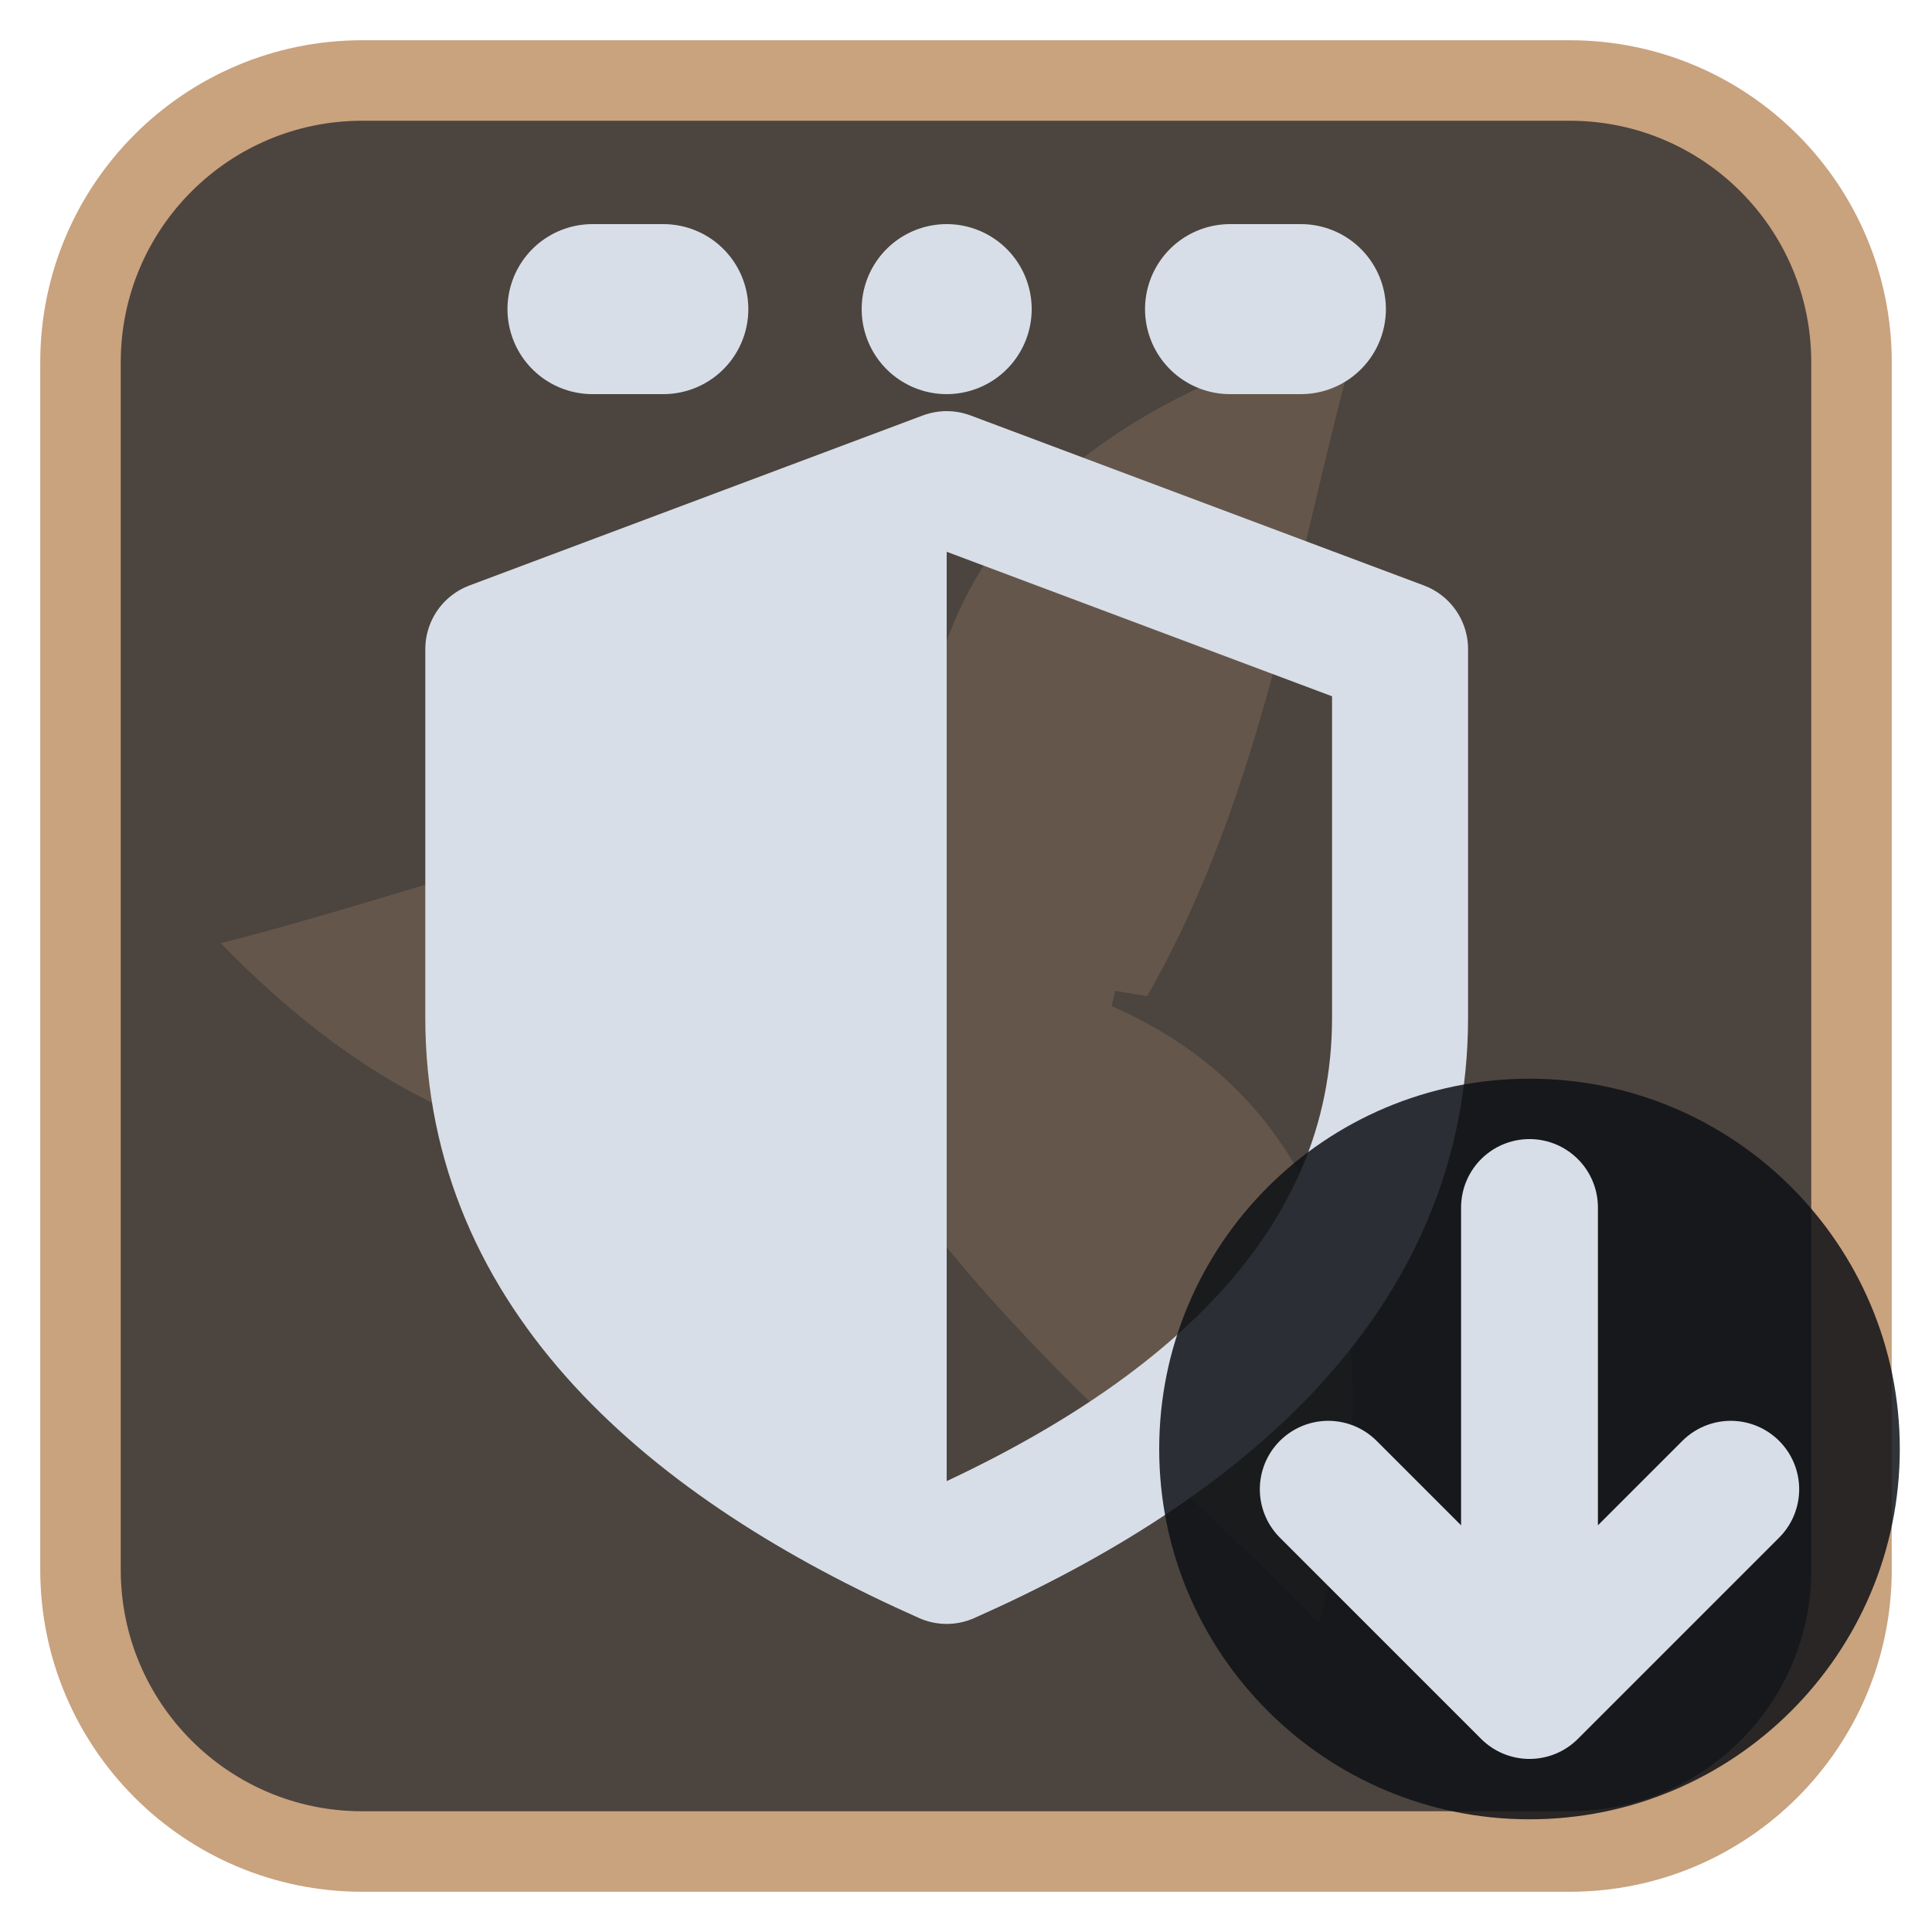
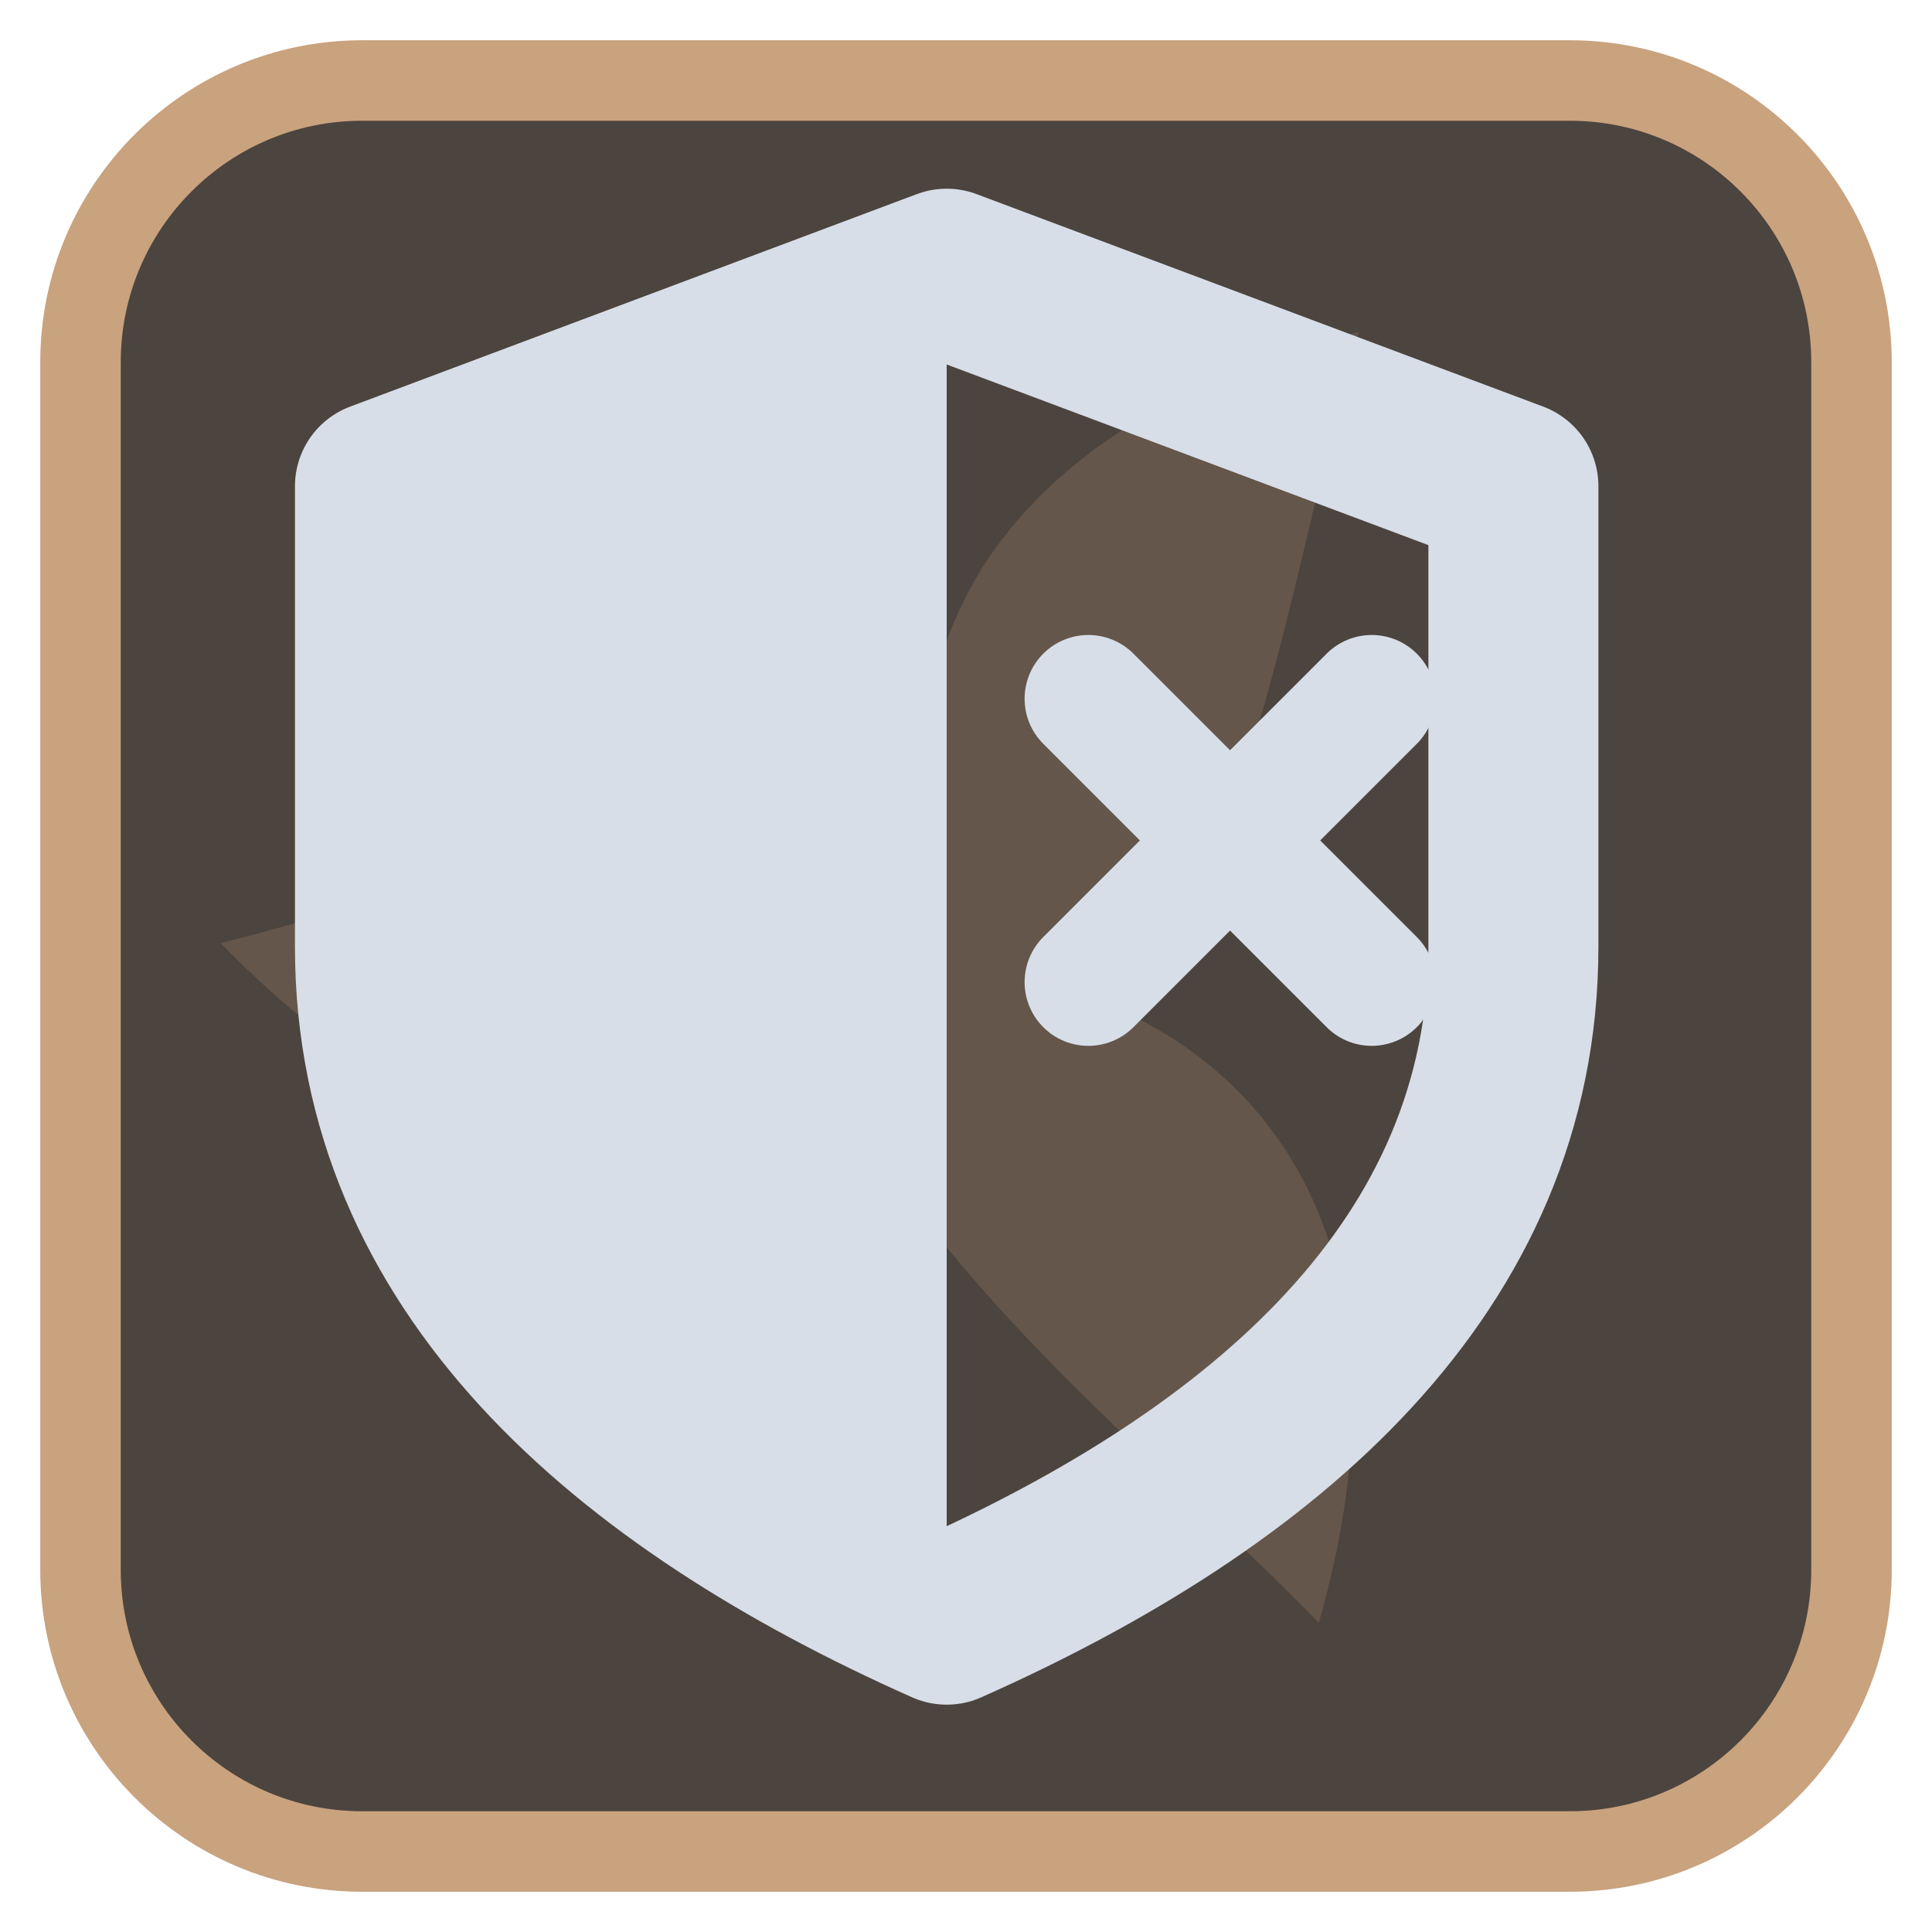
<svg xmlns="http://www.w3.org/2000/svg" viewBox="0 0 24 24" width="24" height="24">
  <rect x="1" y="1" width="22" height="22" rx="3.5" fill="#4c443e" stroke="#c9a27e" stroke-width="1" />
  <g opacity="0.2" transform="translate(3,3) scale(0.75)">
    <g fill="#c9a27e">
      <path d="M12 12C10 7 12.5 3 18.5 1.5c-1 3.5-1.5 7.5-3.5 11z" transform="rotate(0 12 12)" />
      <path d="M12 12C10 7 12.5 3 18.5 1.5c-1 3.5-1.5 7.5-3.5 11z" transform="rotate(120 12 12)" />
      <path d="M12 12C10 7 12.5 3 18.5 1.5c-1 3.5-1.5 7.5-3.5 11z" transform="rotate(240 12 12)" />
      <circle cx="12" cy="12" r="2.5" />
    </g>
  </g>
  <g transform="translate(1.2,1.2) scale(0.88)">
-     <path d="M7 3H8M12 3h0M16 3h1" fill="none" stroke="#d7dee8" stroke-width="2.4" stroke-linecap="round" stroke-linejoin="round" />
-     <g transform="translate(2.4,3.4) scale(0.8)">
-       <path d="M12 2.5L4 5.5V12C4 16.5 7.5 19.5 12 21.5Z" fill="#d7dee8" />
-       <path d="M12 2.5L20 5.5V12C20 16.5 16.5 19.5 12 21.5C7.5 19.5 4 16.5 4 12V5.5Z" fill="none" stroke="#d7dee8" stroke-width="2.4" stroke-linecap="round" stroke-linejoin="round" />
-     </g>
+     <path d="M12 2.500L4 5.500V12C4 16.500 7.500 19.500 12 21.500Z" fill="#d7dee8" />
+     <path d="M12 2.5L20 5.5V12C20 16.5 16.5 19.5 12 21.5C7.5 19.5 4 16.5 4 12V5.5Z" fill="none" stroke="#d7dee8" stroke-width="2.4" stroke-linecap="round" stroke-linejoin="round" />
+     <path d="M14 8.500l4 4M18 8.500l-4 4" fill="none" stroke="#d7dee8" stroke-width="1.8" stroke-linecap="round" stroke-linejoin="round" />
  </g>
-   <circle cx="19" cy="18" r="4.6" fill="#0e1116" fill-opacity="0.85" />
-   <path d="M19 15V21M16.5 18.5L19 21L21.5 18.5" fill="none" stroke="#d7dee8" stroke-width="1.7" stroke-linecap="round" stroke-linejoin="round" />
</svg>
